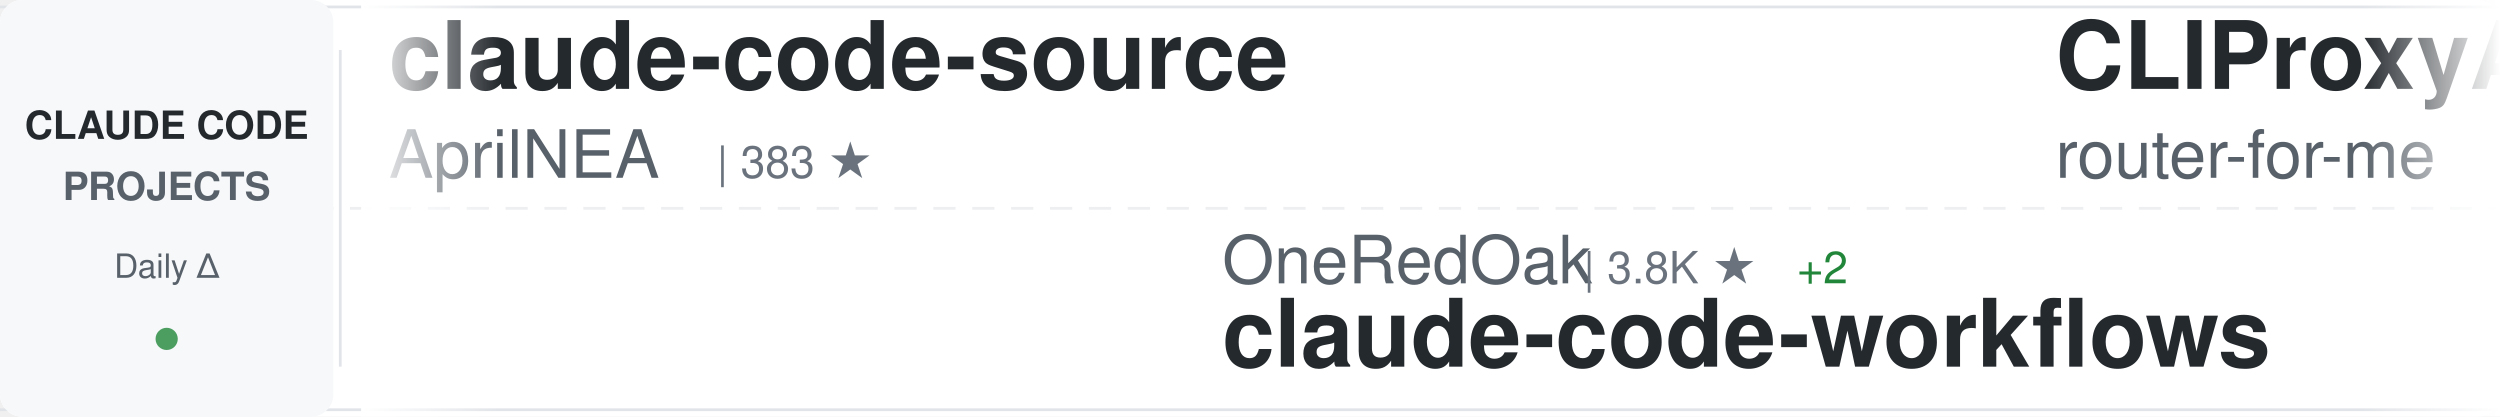
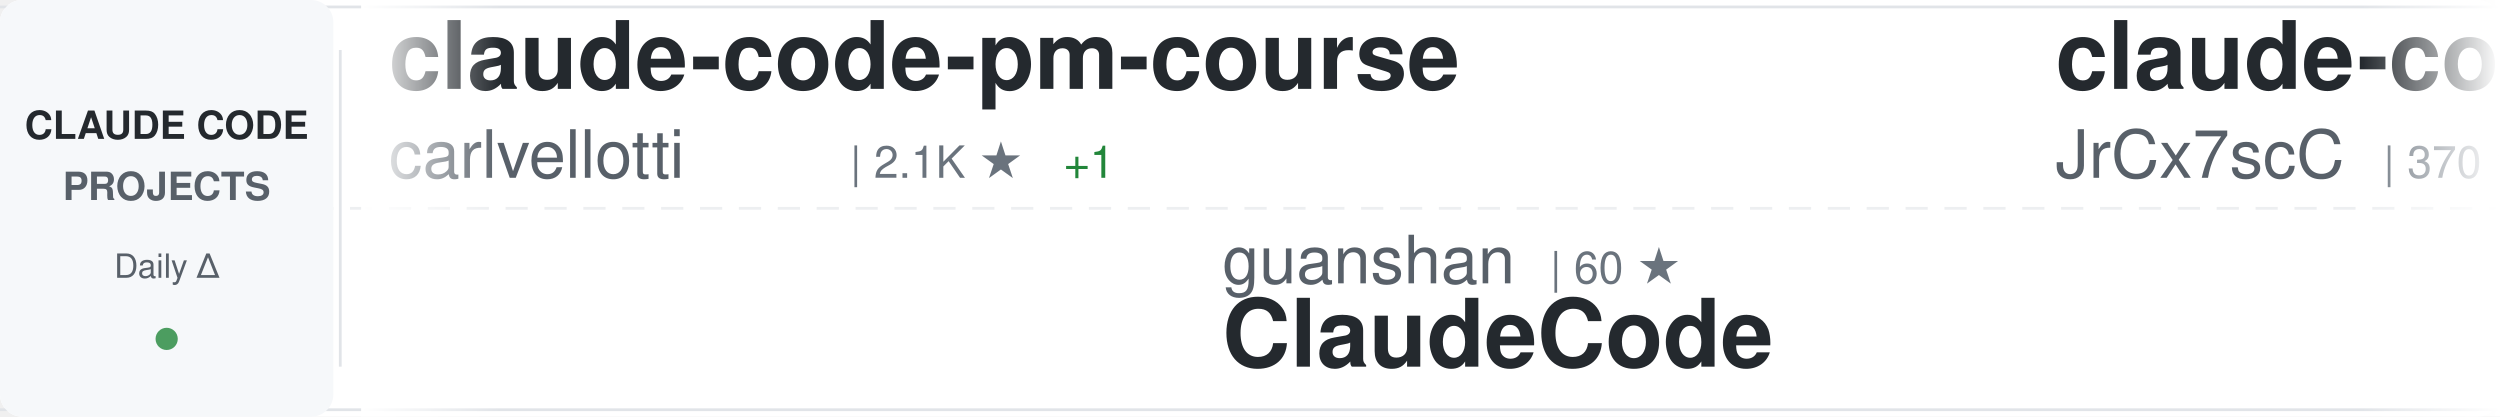
<svg xmlns="http://www.w3.org/2000/svg" width="900" height="150">
  <defs>
    <linearGradient id="awesomeLeftFade" x1="0%" y1="0%" x2="100%" y2="0%">
      <stop offset="0%" style="stop-color:#ffffff;stop-opacity:1" />
      <stop offset="100%" style="stop-color:#ffffff;stop-opacity:0" />
    </linearGradient>
    <linearGradient id="awesomeRightFade" x1="0%" y1="0%" x2="100%" y2="0%">
      <stop offset="0%" style="stop-color:#ffffff;stop-opacity:0" />
      <stop offset="100%" style="stop-color:#ffffff;stop-opacity:1" />
    </linearGradient>
  </defs>
  <rect width="900" height="150" fill="#ffffff" rx="8" />
  <rect x="0" y="2" width="900" height="1" fill="#e1e4e8" />
  <rect x="0" y="147" width="900" height="1" fill="#e1e4e8" />
  <line x1="0" y1="75" x2="900" y2="75" stroke="#e1e4e8" stroke-width="1" stroke-dasharray="8 6" opacity="0.6" />
  <rect x="0" y="0" width="120" height="150" fill="#f6f8fa" rx="8" />
  <text x="60" y="50" font-family="-apple-system, BlinkMacSystemFont, 'Segoe UI', Helvetica, Arial, sans-serif" font-size="14" font-weight="600" fill="#24292e" text-anchor="middle">CLAUDE CODE</text>
  <text x="60" y="72" font-family="-apple-system, BlinkMacSystemFont, 'Segoe UI', Helvetica, Arial, sans-serif" font-size="14" font-weight="600" fill="#586069" text-anchor="middle">PROJECTS</text>
  <text x="60" y="100" font-family="-apple-system, BlinkMacSystemFont, 'Segoe UI', Helvetica, Arial, sans-serif" font-size="12" font-weight="500" fill="#586069" text-anchor="middle">Daily Δ</text>
  <circle cx="60" cy="122" r="4" fill="#22863a" opacity="0.8" />
  <rect x="122" y="18" width="1" height="114" fill="#e1e4e8" />
  <clipPath id="awesomeTickerClip">
    <rect x="130" y="0" width="770" height="150" />
  </clipPath>
  <g clip-path="url(#awesomeTickerClip)">
    <g id="awesomeTickerItems">
      <animateTransform attributeName="transform" attributeType="XML" type="translate" from="0 0" to="-3000 0" dur="54s" repeatCount="indefinite" />
      <g transform="translate(0, 0)">
-         <text x="140" y="32" font-family="-apple-system, BlinkMacSystemFont, 'Segoe UI', Helvetica, Arial, sans-serif" font-size="34" font-weight="600" fill="#24292e">claude-code-source</text>
-         <text x="140" y="64" font-family="-apple-system, BlinkMacSystemFont, 'Segoe UI', Helvetica, Arial, sans-serif" font-size="24" font-weight="400" fill="#586069">AprilNEA</text>
-         <text x="258" y="64" font-family="-apple-system, BlinkMacSystemFont, 'Segoe UI', Helvetica, Arial, sans-serif" font-size="16" font-weight="500" fill="#6a737d">| 383 ★</text>
+         <text x="140" y="32" font-family="-apple-system, BlinkMacSystemFont, 'Segoe UI', Helvetica, Arial, sans-serif" font-size="34" font-weight="600" fill="#24292e">claude-code-pm-course</text>
+         <text x="140" y="64" font-family="-apple-system, BlinkMacSystemFont, 'Segoe UI', Helvetica, Arial, sans-serif" font-size="24" font-weight="400" fill="#586069">carlvellotti</text>
+         <text x="306" y="64" font-family="-apple-system, BlinkMacSystemFont, 'Segoe UI', Helvetica, Arial, sans-serif" font-size="16" font-weight="500" fill="#6a737d">| 2.1K ★</text>
+         <text x="383" y="64" font-family="-apple-system, BlinkMacSystemFont, 'Segoe UI', Helvetica, Arial, sans-serif" font-size="16" font-weight="500" fill="#22863a"> +1</text>
      </g>
      <g transform="translate(300, 0)">
-         <text x="140" y="102" font-family="-apple-system, BlinkMacSystemFont, 'Segoe UI', Helvetica, Arial, sans-serif" font-size="24" font-weight="400" fill="#586069">OneRedOak</text>
-         <text x="270" y="102" font-family="-apple-system, BlinkMacSystemFont, 'Segoe UI', Helvetica, Arial, sans-serif" font-size="16" font-weight="500" fill="#6a737d">| 3.8K ★</text>
-         <text x="347" y="102" font-family="-apple-system, BlinkMacSystemFont, 'Segoe UI', Helvetica, Arial, sans-serif" font-size="16" font-weight="500" fill="#22863a"> +2</text>
-         <text x="140" y="132" font-family="-apple-system, BlinkMacSystemFont, 'Segoe UI', Helvetica, Arial, sans-serif" font-size="34" font-weight="600" fill="#24292e">claude-code-workflows</text>
+         <text x="140" y="102" font-family="-apple-system, BlinkMacSystemFont, 'Segoe UI', Helvetica, Arial, sans-serif" font-size="24" font-weight="400" fill="#586069">guanshan</text>
+         <text x="258" y="102" font-family="-apple-system, BlinkMacSystemFont, 'Segoe UI', Helvetica, Arial, sans-serif" font-size="16" font-weight="500" fill="#6a737d">| 60 ★</text>
+         <text x="140" y="132" font-family="-apple-system, BlinkMacSystemFont, 'Segoe UI', Helvetica, Arial, sans-serif" font-size="34" font-weight="600" fill="#24292e">ClaudeCode</text>
      </g>
      <g transform="translate(600, 0)">
-         <text x="140" y="32" font-family="-apple-system, BlinkMacSystemFont, 'Segoe UI', Helvetica, Arial, sans-serif" font-size="34" font-weight="600" fill="#24292e">CLIProxyAPI</text>
-         <text x="140" y="64" font-family="-apple-system, BlinkMacSystemFont, 'Segoe UI', Helvetica, Arial, sans-serif" font-size="24" font-weight="400" fill="#586069">router-for-me</text>
-         <text x="318" y="64" font-family="-apple-system, BlinkMacSystemFont, 'Segoe UI', Helvetica, Arial, sans-serif" font-size="16" font-weight="500" fill="#6a737d">| 36.3K ★</text>
-         <text x="404" y="64" font-family="-apple-system, BlinkMacSystemFont, 'Segoe UI', Helvetica, Arial, sans-serif" font-size="16" font-weight="500" fill="#22863a"> +133</text>
+         <text x="140" y="32" font-family="-apple-system, BlinkMacSystemFont, 'Segoe UI', Helvetica, Arial, sans-serif" font-size="34" font-weight="600" fill="#24292e">claude-code-source</text>
+         <text x="140" y="64" font-family="-apple-system, BlinkMacSystemFont, 'Segoe UI', Helvetica, Arial, sans-serif" font-size="24" font-weight="400" fill="#586069">JrCx7scC</text>
+         <text x="258" y="64" font-family="-apple-system, BlinkMacSystemFont, 'Segoe UI', Helvetica, Arial, sans-serif" font-size="16" font-weight="500" fill="#6a737d">| 370 ★</text>
      </g>
      <g transform="translate(900, 0)">
-         <text x="140" y="102" font-family="-apple-system, BlinkMacSystemFont, 'Segoe UI', Helvetica, Arial, sans-serif" font-size="24" font-weight="400" fill="#586069">affaan-m</text>
-         <text x="258" y="102" font-family="-apple-system, BlinkMacSystemFont, 'Segoe UI', Helvetica, Arial, sans-serif" font-size="16" font-weight="500" fill="#6a737d">| 208.9K ★</text>
-         <text x="353" y="102" font-family="-apple-system, BlinkMacSystemFont, 'Segoe UI', Helvetica, Arial, sans-serif" font-size="16" font-weight="500" fill="#22863a"> +905</text>
-         <text x="140" y="132" font-family="-apple-system, BlinkMacSystemFont, 'Segoe UI', Helvetica, Arial, sans-serif" font-size="34" font-weight="600" fill="#24292e">ECC</text>
+         <text x="140" y="102" font-family="-apple-system, BlinkMacSystemFont, 'Segoe UI', Helvetica, Arial, sans-serif" font-size="24" font-weight="400" fill="#586069">ghuntley</text>
+         <text x="258" y="102" font-family="-apple-system, BlinkMacSystemFont, 'Segoe UI', Helvetica, Arial, sans-serif" font-size="16" font-weight="500" fill="#6a737d">| 980 ★</text>
+         <text x="140" y="132" font-family="-apple-system, BlinkMacSystemFont, 'Segoe UI', Helvetica, Arial, sans-serif" font-size="34" font-weight="600" fill="#24292e">claude-code-source-code-...</text>
      </g>
      <g transform="translate(1200, 0)">
-         <text x="140" y="32" font-family="-apple-system, BlinkMacSystemFont, 'Segoe UI', Helvetica, Arial, sans-serif" font-size="34" font-weight="600" fill="#24292e">learn-claude-code</text>
-         <text x="140" y="64" font-family="-apple-system, BlinkMacSystemFont, 'Segoe UI', Helvetica, Arial, sans-serif" font-size="24" font-weight="400" fill="#586069">shareAI-lab</text>
-         <text x="294" y="64" font-family="-apple-system, BlinkMacSystemFont, 'Segoe UI', Helvetica, Arial, sans-serif" font-size="16" font-weight="500" fill="#6a737d">| 65.0K ★</text>
-         <text x="380" y="64" font-family="-apple-system, BlinkMacSystemFont, 'Segoe UI', Helvetica, Arial, sans-serif" font-size="16" font-weight="500" fill="#22863a"> +147</text>
+         <text x="140" y="32" font-family="-apple-system, BlinkMacSystemFont, 'Segoe UI', Helvetica, Arial, sans-serif" font-size="34" font-weight="600" fill="#24292e">claude-code-tudou</text>
+         <text x="140" y="64" font-family="-apple-system, BlinkMacSystemFont, 'Segoe UI', Helvetica, Arial, sans-serif" font-size="24" font-weight="400" fill="#586069">AICoderTudou</text>
+         <text x="306" y="64" font-family="-apple-system, BlinkMacSystemFont, 'Segoe UI', Helvetica, Arial, sans-serif" font-size="16" font-weight="500" fill="#6a737d">| 500 ★</text>
      </g>
      <g transform="translate(1500, 0)">
-         <text x="140" y="102" font-family="-apple-system, BlinkMacSystemFont, 'Segoe UI', Helvetica, Arial, sans-serif" font-size="24" font-weight="400" fill="#586069">chauncygu</text>
-         <text x="270" y="102" font-family="-apple-system, BlinkMacSystemFont, 'Segoe UI', Helvetica, Arial, sans-serif" font-size="16" font-weight="500" fill="#6a737d">| 2.6K ★</text>
-         <text x="347" y="102" font-family="-apple-system, BlinkMacSystemFont, 'Segoe UI', Helvetica, Arial, sans-serif" font-size="16" font-weight="500" fill="#22863a"> +5</text>
-         <text x="140" y="132" font-family="-apple-system, BlinkMacSystemFont, 'Segoe UI', Helvetica, Arial, sans-serif" font-size="34" font-weight="600" fill="#24292e">collection-claude-code-s...</text>
+         <text x="140" y="102" font-family="-apple-system, BlinkMacSystemFont, 'Segoe UI', Helvetica, Arial, sans-serif" font-size="24" font-weight="400" fill="#586069">Alishahryar1</text>
+         <text x="306" y="102" font-family="-apple-system, BlinkMacSystemFont, 'Segoe UI', Helvetica, Arial, sans-serif" font-size="16" font-weight="500" fill="#6a737d">| 32.8K ★</text>
+         <text x="392" y="102" font-family="-apple-system, BlinkMacSystemFont, 'Segoe UI', Helvetica, Arial, sans-serif" font-size="16" font-weight="500" fill="#22863a"> +200</text>
+         <text x="140" y="132" font-family="-apple-system, BlinkMacSystemFont, 'Segoe UI', Helvetica, Arial, sans-serif" font-size="34" font-weight="600" fill="#24292e">free-claude-code</text>
      </g>
      <g transform="translate(1800, 0)">
-         <text x="140" y="32" font-family="-apple-system, BlinkMacSystemFont, 'Segoe UI', Helvetica, Arial, sans-serif" font-size="34" font-weight="600" fill="#24292e">Claude-code</text>
-         <text x="140" y="64" font-family="-apple-system, BlinkMacSystemFont, 'Segoe UI', Helvetica, Arial, sans-serif" font-size="24" font-weight="400" fill="#586069">fazxes</text>
-         <text x="234" y="64" font-family="-apple-system, BlinkMacSystemFont, 'Segoe UI', Helvetica, Arial, sans-serif" font-size="16" font-weight="500" fill="#6a737d">| 219 ★</text>
+         <text x="140" y="32" font-family="-apple-system, BlinkMacSystemFont, 'Segoe UI', Helvetica, Arial, sans-serif" font-size="34" font-weight="600" fill="#24292e">claude-code-hooks-master...</text>
+         <text x="140" y="64" font-family="-apple-system, BlinkMacSystemFont, 'Segoe UI', Helvetica, Arial, sans-serif" font-size="24" font-weight="400" fill="#586069">disler</text>
+         <text x="234" y="64" font-family="-apple-system, BlinkMacSystemFont, 'Segoe UI', Helvetica, Arial, sans-serif" font-size="16" font-weight="500" fill="#6a737d">| 3.7K ★</text>
+         <text x="311" y="64" font-family="-apple-system, BlinkMacSystemFont, 'Segoe UI', Helvetica, Arial, sans-serif" font-size="16" font-weight="500" fill="#22863a"> +3</text>
      </g>
      <g transform="translate(2100, 0)">
-         <text x="140" y="102" font-family="-apple-system, BlinkMacSystemFont, 'Segoe UI', Helvetica, Arial, sans-serif" font-size="24" font-weight="400" fill="#586069">edmund-io</text>
-         <text x="270" y="102" font-family="-apple-system, BlinkMacSystemFont, 'Segoe UI', Helvetica, Arial, sans-serif" font-size="16" font-weight="500" fill="#6a737d">| 1.5K ★</text>
-         <text x="347" y="102" font-family="-apple-system, BlinkMacSystemFont, 'Segoe UI', Helvetica, Arial, sans-serif" font-size="16" font-weight="500" fill="#22863a"> +1</text>
-         <text x="140" y="132" font-family="-apple-system, BlinkMacSystemFont, 'Segoe UI', Helvetica, Arial, sans-serif" font-size="34" font-weight="600" fill="#24292e">edmunds-claude-code</text>
+         <text x="140" y="102" font-family="-apple-system, BlinkMacSystemFont, 'Segoe UI', Helvetica, Arial, sans-serif" font-size="24" font-weight="400" fill="#586069">anthropics</text>
+         <text x="282" y="102" font-family="-apple-system, BlinkMacSystemFont, 'Segoe UI', Helvetica, Arial, sans-serif" font-size="16" font-weight="500" fill="#6a737d">| 5.0K ★</text>
+         <text x="359" y="102" font-family="-apple-system, BlinkMacSystemFont, 'Segoe UI', Helvetica, Arial, sans-serif" font-size="16" font-weight="500" fill="#22863a"> +11</text>
+         <text x="140" y="132" font-family="-apple-system, BlinkMacSystemFont, 'Segoe UI', Helvetica, Arial, sans-serif" font-size="34" font-weight="600" fill="#24292e">claude-code-security-rev...</text>
      </g>
      <g transform="translate(2400, 0)">
-         <text x="140" y="32" font-family="-apple-system, BlinkMacSystemFont, 'Segoe UI', Helvetica, Arial, sans-serif" font-size="34" font-weight="600" fill="#24292e">claude-code-harness</text>
-         <text x="140" y="64" font-family="-apple-system, BlinkMacSystemFont, 'Segoe UI', Helvetica, Arial, sans-serif" font-size="24" font-weight="400" fill="#586069">Chachamaru127</text>
-         <text x="318" y="64" font-family="-apple-system, BlinkMacSystemFont, 'Segoe UI', Helvetica, Arial, sans-serif" font-size="16" font-weight="500" fill="#6a737d">| 2.6K ★</text>
-         <text x="395" y="64" font-family="-apple-system, BlinkMacSystemFont, 'Segoe UI', Helvetica, Arial, sans-serif" font-size="16" font-weight="500" fill="#22863a"> +12</text>
+         <text x="140" y="32" font-family="-apple-system, BlinkMacSystemFont, 'Segoe UI', Helvetica, Arial, sans-serif" font-size="34" font-weight="600" fill="#24292e">claude-code-from-scratch</text>
+         <text x="140" y="64" font-family="-apple-system, BlinkMacSystemFont, 'Segoe UI', Helvetica, Arial, sans-serif" font-size="24" font-weight="400" fill="#586069">Windy3f3f3f3f</text>
+         <text x="318" y="64" font-family="-apple-system, BlinkMacSystemFont, 'Segoe UI', Helvetica, Arial, sans-serif" font-size="16" font-weight="500" fill="#6a737d">| 1.4K ★</text>
+         <text x="395" y="64" font-family="-apple-system, BlinkMacSystemFont, 'Segoe UI', Helvetica, Arial, sans-serif" font-size="16" font-weight="500" fill="#22863a"> +9</text>
      </g>
      <g transform="translate(2700, 0)">
-         <text x="140" y="102" font-family="-apple-system, BlinkMacSystemFont, 'Segoe UI', Helvetica, Arial, sans-serif" font-size="24" font-weight="400" fill="#586069">ykdojo</text>
-         <text x="234" y="102" font-family="-apple-system, BlinkMacSystemFont, 'Segoe UI', Helvetica, Arial, sans-serif" font-size="16" font-weight="500" fill="#6a737d">| 8.6K ★</text>
-         <text x="311" y="102" font-family="-apple-system, BlinkMacSystemFont, 'Segoe UI', Helvetica, Arial, sans-serif" font-size="16" font-weight="500" fill="#22863a"> +9</text>
-         <text x="140" y="132" font-family="-apple-system, BlinkMacSystemFont, 'Segoe UI', Helvetica, Arial, sans-serif" font-size="34" font-weight="600" fill="#24292e">claude-code-tips</text>
+         <text x="140" y="102" font-family="-apple-system, BlinkMacSystemFont, 'Segoe UI', Helvetica, Arial, sans-serif" font-size="24" font-weight="400" fill="#586069">Hyper66666</text>
+         <text x="282" y="102" font-family="-apple-system, BlinkMacSystemFont, 'Segoe UI', Helvetica, Arial, sans-serif" font-size="16" font-weight="500" fill="#6a737d">| 215 ★</text>
+         <text x="140" y="132" font-family="-apple-system, BlinkMacSystemFont, 'Segoe UI', Helvetica, Arial, sans-serif" font-size="34" font-weight="600" fill="#24292e">claude-code-sourcemap</text>
      </g>
      <g transform="translate(3000, 0)">
-         <text x="140" y="32" font-family="-apple-system, BlinkMacSystemFont, 'Segoe UI', Helvetica, Arial, sans-serif" font-size="34" font-weight="600" fill="#24292e">claude-code-source</text>
-         <text x="140" y="64" font-family="-apple-system, BlinkMacSystemFont, 'Segoe UI', Helvetica, Arial, sans-serif" font-size="24" font-weight="400" fill="#586069">AprilNEA</text>
-         <text x="258" y="64" font-family="-apple-system, BlinkMacSystemFont, 'Segoe UI', Helvetica, Arial, sans-serif" font-size="16" font-weight="500" fill="#6a737d">| 383 ★</text>
+         <text x="140" y="32" font-family="-apple-system, BlinkMacSystemFont, 'Segoe UI', Helvetica, Arial, sans-serif" font-size="34" font-weight="600" fill="#24292e">claude-code-pm-course</text>
+         <text x="140" y="64" font-family="-apple-system, BlinkMacSystemFont, 'Segoe UI', Helvetica, Arial, sans-serif" font-size="24" font-weight="400" fill="#586069">carlvellotti</text>
+         <text x="306" y="64" font-family="-apple-system, BlinkMacSystemFont, 'Segoe UI', Helvetica, Arial, sans-serif" font-size="16" font-weight="500" fill="#6a737d">| 2.1K ★</text>
+         <text x="383" y="64" font-family="-apple-system, BlinkMacSystemFont, 'Segoe UI', Helvetica, Arial, sans-serif" font-size="16" font-weight="500" fill="#22863a"> +1</text>
      </g>
      <g transform="translate(3300, 0)">
-         <text x="140" y="102" font-family="-apple-system, BlinkMacSystemFont, 'Segoe UI', Helvetica, Arial, sans-serif" font-size="24" font-weight="400" fill="#586069">OneRedOak</text>
-         <text x="270" y="102" font-family="-apple-system, BlinkMacSystemFont, 'Segoe UI', Helvetica, Arial, sans-serif" font-size="16" font-weight="500" fill="#6a737d">| 3.8K ★</text>
-         <text x="347" y="102" font-family="-apple-system, BlinkMacSystemFont, 'Segoe UI', Helvetica, Arial, sans-serif" font-size="16" font-weight="500" fill="#22863a"> +2</text>
-         <text x="140" y="132" font-family="-apple-system, BlinkMacSystemFont, 'Segoe UI', Helvetica, Arial, sans-serif" font-size="34" font-weight="600" fill="#24292e">claude-code-workflows</text>
+         <text x="140" y="102" font-family="-apple-system, BlinkMacSystemFont, 'Segoe UI', Helvetica, Arial, sans-serif" font-size="24" font-weight="400" fill="#586069">guanshan</text>
+         <text x="258" y="102" font-family="-apple-system, BlinkMacSystemFont, 'Segoe UI', Helvetica, Arial, sans-serif" font-size="16" font-weight="500" fill="#6a737d">| 60 ★</text>
+         <text x="140" y="132" font-family="-apple-system, BlinkMacSystemFont, 'Segoe UI', Helvetica, Arial, sans-serif" font-size="34" font-weight="600" fill="#24292e">ClaudeCode</text>
      </g>
      <g transform="translate(3600, 0)">
-         <text x="140" y="32" font-family="-apple-system, BlinkMacSystemFont, 'Segoe UI', Helvetica, Arial, sans-serif" font-size="34" font-weight="600" fill="#24292e">CLIProxyAPI</text>
-         <text x="140" y="64" font-family="-apple-system, BlinkMacSystemFont, 'Segoe UI', Helvetica, Arial, sans-serif" font-size="24" font-weight="400" fill="#586069">router-for-me</text>
-         <text x="318" y="64" font-family="-apple-system, BlinkMacSystemFont, 'Segoe UI', Helvetica, Arial, sans-serif" font-size="16" font-weight="500" fill="#6a737d">| 36.3K ★</text>
-         <text x="404" y="64" font-family="-apple-system, BlinkMacSystemFont, 'Segoe UI', Helvetica, Arial, sans-serif" font-size="16" font-weight="500" fill="#22863a"> +133</text>
+         <text x="140" y="32" font-family="-apple-system, BlinkMacSystemFont, 'Segoe UI', Helvetica, Arial, sans-serif" font-size="34" font-weight="600" fill="#24292e">claude-code-source</text>
+         <text x="140" y="64" font-family="-apple-system, BlinkMacSystemFont, 'Segoe UI', Helvetica, Arial, sans-serif" font-size="24" font-weight="400" fill="#586069">JrCx7scC</text>
+         <text x="258" y="64" font-family="-apple-system, BlinkMacSystemFont, 'Segoe UI', Helvetica, Arial, sans-serif" font-size="16" font-weight="500" fill="#6a737d">| 370 ★</text>
      </g>
      <g transform="translate(3900, 0)">
-         <text x="140" y="102" font-family="-apple-system, BlinkMacSystemFont, 'Segoe UI', Helvetica, Arial, sans-serif" font-size="24" font-weight="400" fill="#586069">affaan-m</text>
-         <text x="258" y="102" font-family="-apple-system, BlinkMacSystemFont, 'Segoe UI', Helvetica, Arial, sans-serif" font-size="16" font-weight="500" fill="#6a737d">| 208.9K ★</text>
-         <text x="353" y="102" font-family="-apple-system, BlinkMacSystemFont, 'Segoe UI', Helvetica, Arial, sans-serif" font-size="16" font-weight="500" fill="#22863a"> +905</text>
-         <text x="140" y="132" font-family="-apple-system, BlinkMacSystemFont, 'Segoe UI', Helvetica, Arial, sans-serif" font-size="34" font-weight="600" fill="#24292e">ECC</text>
+         <text x="140" y="102" font-family="-apple-system, BlinkMacSystemFont, 'Segoe UI', Helvetica, Arial, sans-serif" font-size="24" font-weight="400" fill="#586069">ghuntley</text>
+         <text x="258" y="102" font-family="-apple-system, BlinkMacSystemFont, 'Segoe UI', Helvetica, Arial, sans-serif" font-size="16" font-weight="500" fill="#6a737d">| 980 ★</text>
+         <text x="140" y="132" font-family="-apple-system, BlinkMacSystemFont, 'Segoe UI', Helvetica, Arial, sans-serif" font-size="34" font-weight="600" fill="#24292e">claude-code-source-code-...</text>
      </g>
    </g>
  </g>
  <rect x="130" y="0" width="50" height="150" fill="url(#awesomeLeftFade)" />
  <rect x="850" y="0" width="50" height="150" fill="url(#awesomeRightFade)" />
</svg>
